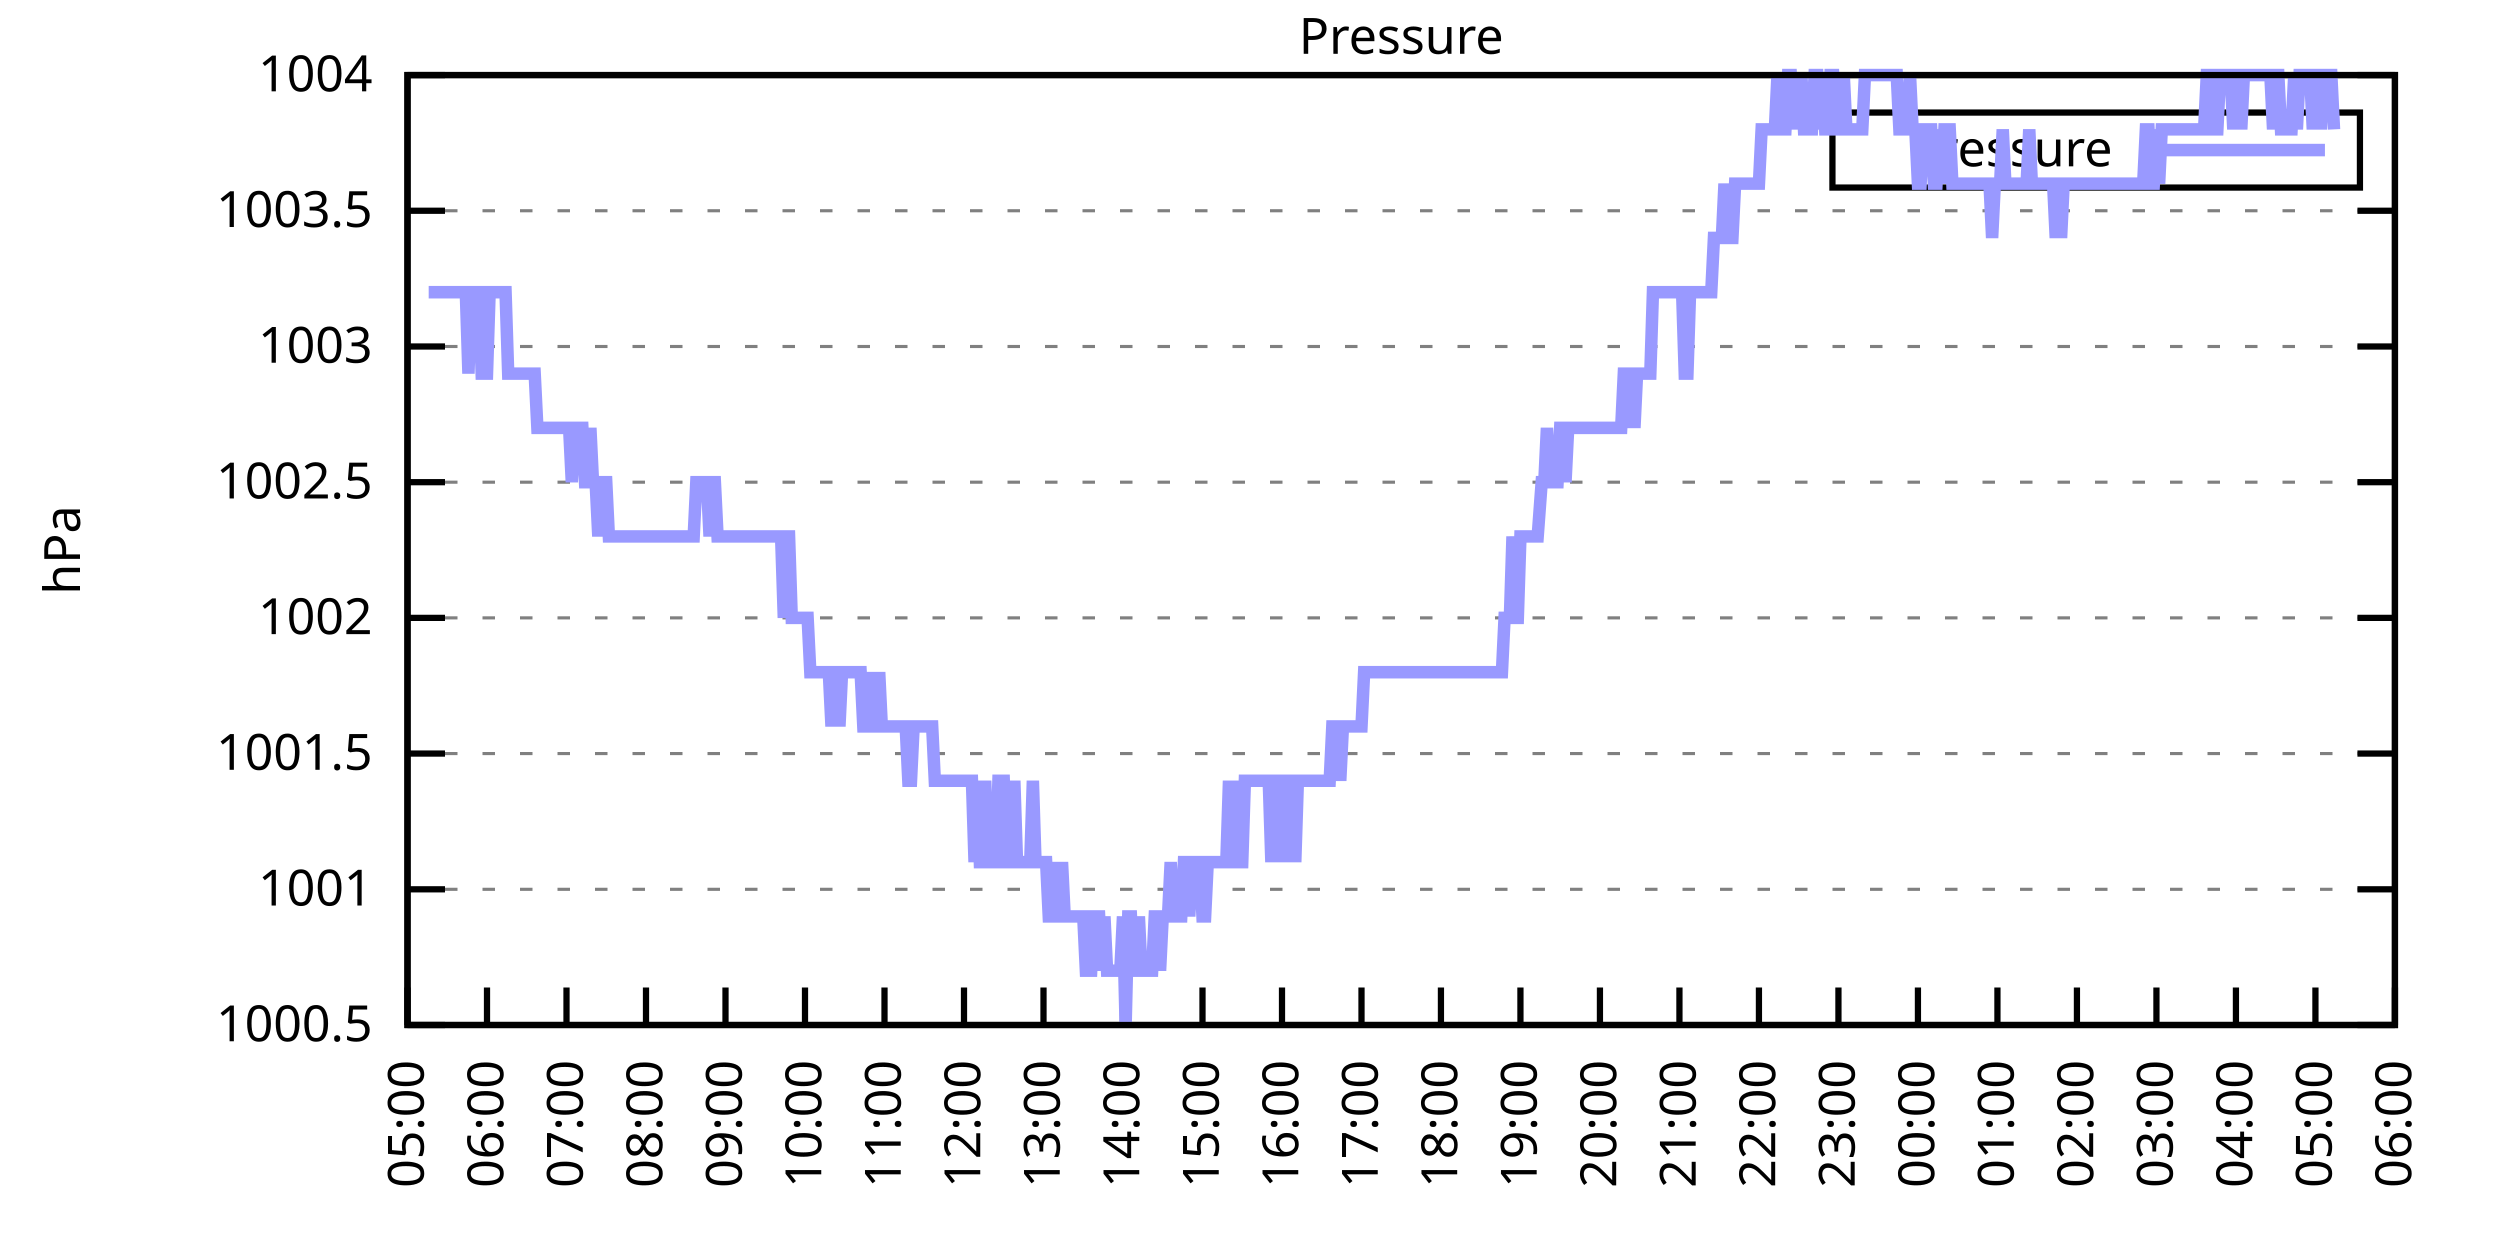
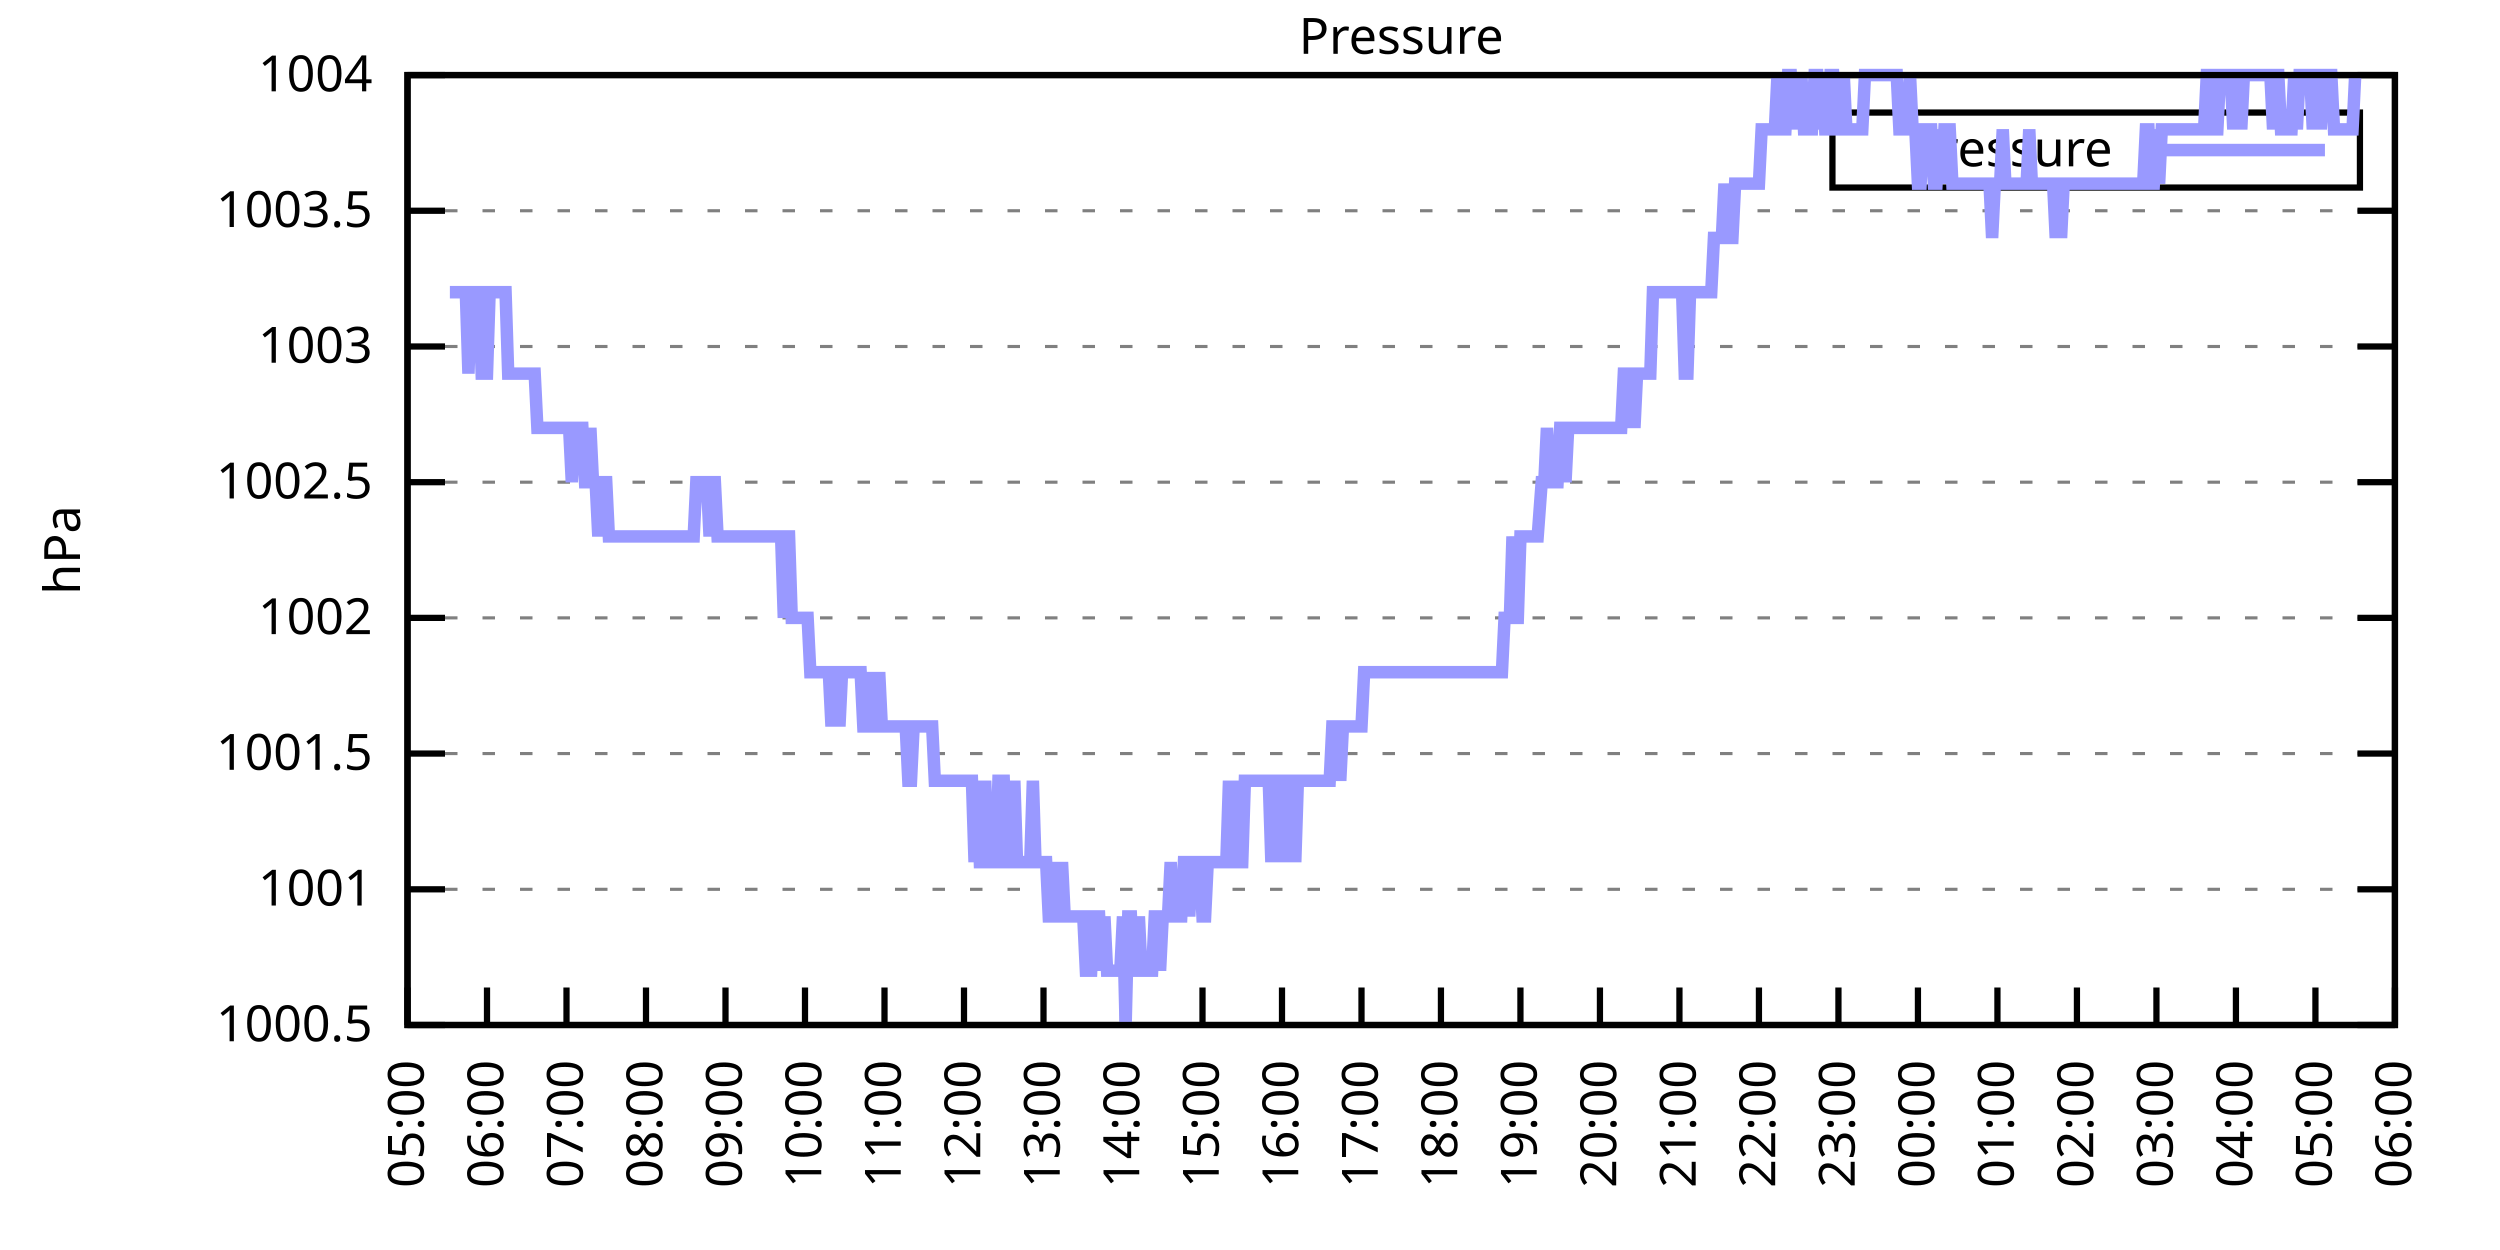
<svg xmlns="http://www.w3.org/2000/svg" xmlns:xlink="http://www.w3.org/1999/xlink" width="400" height="200" viewBox="0 0 400 200">
  <g id="gnuplot_canvas">
    <rect x="0" y="0" width="400" height="200" fill="none" />
    <defs>
      <circle id="gpDot" r="0.5" stroke-width="0.5" stroke="currentColor" />
      <path id="gpPt0" stroke-width="0.333" stroke="currentColor" d="M-1,0 h2 M0,-1 v2" />
      <path id="gpPt1" stroke-width="0.333" stroke="currentColor" d="M-1,-1 L1,1 M1,-1 L-1,1" />
      <path id="gpPt2" stroke-width="0.333" stroke="currentColor" d="M-1,0 L1,0 M0,-1 L0,1 M-1,-1 L1,1 M-1,1 L1,-1" />
      <rect id="gpPt3" stroke-width="0.333" stroke="currentColor" x="-1" y="-1" width="2" height="2" />
      <rect id="gpPt4" stroke-width="0.333" stroke="currentColor" fill="currentColor" x="-1" y="-1" width="2" height="2" />
      <circle id="gpPt5" stroke-width="0.333" stroke="currentColor" cx="0" cy="0" r="1" />
      <use xlink:href="#gpPt5" id="gpPt6" fill="currentColor" stroke="none" />
      <path id="gpPt7" stroke-width="0.333" stroke="currentColor" d="M0,-1.33 L-1.33,0.67 L1.33,0.67 z" />
      <use xlink:href="#gpPt7" id="gpPt8" fill="currentColor" stroke="none" />
      <use xlink:href="#gpPt7" id="gpPt9" stroke="currentColor" transform="rotate(180)" />
      <use xlink:href="#gpPt9" id="gpPt10" fill="currentColor" stroke="none" />
      <use xlink:href="#gpPt3" id="gpPt11" stroke="currentColor" transform="rotate(45)" />
      <use xlink:href="#gpPt11" id="gpPt12" fill="currentColor" stroke="none" />
      <path id="gpPt13" stroke-width="0.333" stroke="currentColor" d="M0,1.330 L1.265,0.411 L0.782,-1.067 L-0.782,-1.076 L-1.265,0.411 z" />
      <use xlink:href="#gpPt13" id="gpPt14" fill="currentColor" stroke="none" />
      <filter id="textbox" filterUnits="objectBoundingBox" x="0" y="0" height="1" width="1">
        <feFlood flood-color="white" flood-opacity="1" result="bgnd" />
        <feComposite in="SourceGraphic" in2="bgnd" operator="atop" />
      </filter>
      <filter id="greybox" filterUnits="objectBoundingBox" x="0" y="0" height="1" width="1">
        <feFlood flood-color="lightgrey" flood-opacity="1" result="grey" />
        <feComposite in="SourceGraphic" in2="grey" operator="atop" />
      </filter>
    </defs>
    <g fill="none" color="white" stroke="currentColor" stroke-width="1.00" stroke-linecap="butt" stroke-linejoin="miter">
</g>
    <g fill="none" color="black" stroke="currentColor" stroke-width="1.00" stroke-linecap="butt" stroke-linejoin="miter">
      <g stroke="none" shape-rendering="crispEdges">
        <polygon fill="rgb(255, 255, 255)" points="65.20,164.00 383.18,164.00 383.18,12.02 65.20,12.02 " />
      </g>
    </g>
    <g fill="none" color="black" stroke="currentColor" stroke-width="1.00" stroke-linecap="butt" stroke-linejoin="miter">
</g>
    <g fill="none" color="black" stroke="black" stroke-width="0.50" stroke-linecap="butt" stroke-linejoin="miter">
</g>
    <g fill="none" color="gray" stroke="currentColor" stroke-width="0.50" stroke-linecap="butt" stroke-linejoin="miter">
      <path stroke="gray" stroke-dasharray="2,4" class="gridline" d="M65.20,164.00 L383.19,164.00  " />
    </g>
    <g fill="none" color="gray" stroke="gray" stroke-width="1.00" stroke-linecap="butt" stroke-linejoin="miter">
</g>
    <g fill="none" color="black" stroke="currentColor" stroke-width="1.00" stroke-linecap="butt" stroke-linejoin="miter">
      <path stroke="black" d="M65.20,164.00 L71.20,164.00 M383.19,164.00 L377.19,164.00  " />
      <g transform="translate(59.60,166.60)" stroke="none" fill="black" font-family="Sans" font-size="8.00" text-anchor="end">
        <text>
          <tspan font-family="Sans"> 1000.5</tspan>
        </text>
      </g>
    </g>
    <g fill="none" color="black" stroke="currentColor" stroke-width="1.00" stroke-linecap="butt" stroke-linejoin="miter">
</g>
    <g fill="none" color="black" stroke="black" stroke-width="0.50" stroke-linecap="butt" stroke-linejoin="miter">
</g>
    <g fill="none" color="gray" stroke="currentColor" stroke-width="0.50" stroke-linecap="butt" stroke-linejoin="miter">
      <path stroke="gray" stroke-dasharray="2,4" class="gridline" d="M65.20,142.29 L383.19,142.29  " />
    </g>
    <g fill="none" color="gray" stroke="gray" stroke-width="1.00" stroke-linecap="butt" stroke-linejoin="miter">
</g>
    <g fill="none" color="black" stroke="currentColor" stroke-width="1.00" stroke-linecap="butt" stroke-linejoin="miter">
      <path stroke="black" d="M65.20,142.29 L71.20,142.29 M383.19,142.29 L377.19,142.29  " />
      <g transform="translate(59.60,144.89)" stroke="none" fill="black" font-family="Sans" font-size="8.00" text-anchor="end">
        <text>
          <tspan font-family="Sans"> 1001</tspan>
        </text>
      </g>
    </g>
    <g fill="none" color="black" stroke="currentColor" stroke-width="1.00" stroke-linecap="butt" stroke-linejoin="miter">
</g>
    <g fill="none" color="black" stroke="black" stroke-width="0.50" stroke-linecap="butt" stroke-linejoin="miter">
</g>
    <g fill="none" color="gray" stroke="currentColor" stroke-width="0.50" stroke-linecap="butt" stroke-linejoin="miter">
      <path stroke="gray" stroke-dasharray="2,4" class="gridline" d="M65.20,120.57 L383.19,120.57  " />
    </g>
    <g fill="none" color="gray" stroke="gray" stroke-width="1.00" stroke-linecap="butt" stroke-linejoin="miter">
</g>
    <g fill="none" color="black" stroke="currentColor" stroke-width="1.00" stroke-linecap="butt" stroke-linejoin="miter">
      <path stroke="black" d="M65.20,120.57 L71.20,120.57 M383.19,120.57 L377.19,120.57  " />
      <g transform="translate(59.60,123.17)" stroke="none" fill="black" font-family="Sans" font-size="8.00" text-anchor="end">
        <text>
          <tspan font-family="Sans"> 1001.5</tspan>
        </text>
      </g>
    </g>
    <g fill="none" color="black" stroke="currentColor" stroke-width="1.00" stroke-linecap="butt" stroke-linejoin="miter">
</g>
    <g fill="none" color="black" stroke="black" stroke-width="0.50" stroke-linecap="butt" stroke-linejoin="miter">
</g>
    <g fill="none" color="gray" stroke="currentColor" stroke-width="0.50" stroke-linecap="butt" stroke-linejoin="miter">
      <path stroke="gray" stroke-dasharray="2,4" class="gridline" d="M65.20,98.86 L383.19,98.86  " />
    </g>
    <g fill="none" color="gray" stroke="gray" stroke-width="1.00" stroke-linecap="butt" stroke-linejoin="miter">
</g>
    <g fill="none" color="black" stroke="currentColor" stroke-width="1.00" stroke-linecap="butt" stroke-linejoin="miter">
      <path stroke="black" d="M65.20,98.86 L71.20,98.86 M383.19,98.86 L377.19,98.86  " />
      <g transform="translate(59.60,101.46)" stroke="none" fill="black" font-family="Sans" font-size="8.00" text-anchor="end">
        <text>
          <tspan font-family="Sans"> 1002</tspan>
        </text>
      </g>
    </g>
    <g fill="none" color="black" stroke="currentColor" stroke-width="1.00" stroke-linecap="butt" stroke-linejoin="miter">
</g>
    <g fill="none" color="black" stroke="black" stroke-width="0.50" stroke-linecap="butt" stroke-linejoin="miter">
</g>
    <g fill="none" color="gray" stroke="currentColor" stroke-width="0.50" stroke-linecap="butt" stroke-linejoin="miter">
      <path stroke="gray" stroke-dasharray="2,4" class="gridline" d="M65.20,77.15 L383.19,77.15  " />
    </g>
    <g fill="none" color="gray" stroke="gray" stroke-width="1.00" stroke-linecap="butt" stroke-linejoin="miter">
</g>
    <g fill="none" color="black" stroke="currentColor" stroke-width="1.00" stroke-linecap="butt" stroke-linejoin="miter">
      <path stroke="black" d="M65.20,77.15 L71.20,77.15 M383.19,77.15 L377.19,77.15  " />
      <g transform="translate(59.60,79.75)" stroke="none" fill="black" font-family="Sans" font-size="8.00" text-anchor="end">
        <text>
          <tspan font-family="Sans"> 1002.5</tspan>
        </text>
      </g>
    </g>
    <g fill="none" color="black" stroke="currentColor" stroke-width="1.00" stroke-linecap="butt" stroke-linejoin="miter">
</g>
    <g fill="none" color="black" stroke="black" stroke-width="0.50" stroke-linecap="butt" stroke-linejoin="miter">
</g>
    <g fill="none" color="gray" stroke="currentColor" stroke-width="0.50" stroke-linecap="butt" stroke-linejoin="miter">
      <path stroke="gray" stroke-dasharray="2,4" class="gridline" d="M65.20,55.44 L383.19,55.44  " />
    </g>
    <g fill="none" color="gray" stroke="gray" stroke-width="1.00" stroke-linecap="butt" stroke-linejoin="miter">
</g>
    <g fill="none" color="black" stroke="currentColor" stroke-width="1.00" stroke-linecap="butt" stroke-linejoin="miter">
      <path stroke="black" d="M65.20,55.44 L71.20,55.44 M383.19,55.44 L377.19,55.44  " />
      <g transform="translate(59.60,58.04)" stroke="none" fill="black" font-family="Sans" font-size="8.00" text-anchor="end">
        <text>
          <tspan font-family="Sans"> 1003</tspan>
        </text>
      </g>
    </g>
    <g fill="none" color="black" stroke="currentColor" stroke-width="1.00" stroke-linecap="butt" stroke-linejoin="miter">
</g>
    <g fill="none" color="black" stroke="black" stroke-width="0.50" stroke-linecap="butt" stroke-linejoin="miter">
</g>
    <g fill="none" color="gray" stroke="currentColor" stroke-width="0.50" stroke-linecap="butt" stroke-linejoin="miter">
      <path stroke="gray" stroke-dasharray="2,4" class="gridline" d="M65.20,33.72 L383.19,33.72  " />
    </g>
    <g fill="none" color="gray" stroke="gray" stroke-width="1.00" stroke-linecap="butt" stroke-linejoin="miter">
</g>
    <g fill="none" color="black" stroke="currentColor" stroke-width="1.00" stroke-linecap="butt" stroke-linejoin="miter">
      <path stroke="black" d="M65.20,33.72 L71.20,33.72 M383.19,33.72 L377.19,33.72  " />
      <g transform="translate(59.60,36.32)" stroke="none" fill="black" font-family="Sans" font-size="8.00" text-anchor="end">
        <text>
          <tspan font-family="Sans"> 1003.5</tspan>
        </text>
      </g>
    </g>
    <g fill="none" color="black" stroke="currentColor" stroke-width="1.00" stroke-linecap="butt" stroke-linejoin="miter">
</g>
    <g fill="none" color="black" stroke="black" stroke-width="0.50" stroke-linecap="butt" stroke-linejoin="miter">
</g>
    <g fill="none" color="gray" stroke="currentColor" stroke-width="0.50" stroke-linecap="butt" stroke-linejoin="miter">
      <path stroke="gray" stroke-dasharray="2,4" class="gridline" d="M65.20,12.01 L383.19,12.01  " />
    </g>
    <g fill="none" color="gray" stroke="gray" stroke-width="1.00" stroke-linecap="butt" stroke-linejoin="miter">
</g>
    <g fill="none" color="black" stroke="currentColor" stroke-width="1.00" stroke-linecap="butt" stroke-linejoin="miter">
      <path stroke="black" d="M65.20,12.01 L71.20,12.01 M383.19,12.01 L377.19,12.01  " />
      <g transform="translate(59.60,14.61)" stroke="none" fill="black" font-family="Sans" font-size="8.00" text-anchor="end">
        <text>
          <tspan font-family="Sans"> 1004</tspan>
        </text>
      </g>
    </g>
    <g fill="none" color="black" stroke="currentColor" stroke-width="1.00" stroke-linecap="butt" stroke-linejoin="miter">
      <path stroke="black" d="M65.20,164.00 L65.20,158.00  " />
      <g transform="translate(67.80,169.60) rotate(270.00)" stroke="none" fill="black" font-family="Sans" font-size="8.00" text-anchor="end">
        <text>
          <tspan font-family="Sans">05:00</tspan>
        </text>
      </g>
    </g>
    <g fill="none" color="black" stroke="currentColor" stroke-width="1.00" stroke-linecap="butt" stroke-linejoin="miter">
      <path stroke="black" d="M77.92,164.00 L77.92,158.00  " />
      <g transform="translate(80.52,169.60) rotate(270.00)" stroke="none" fill="black" font-family="Sans" font-size="8.00" text-anchor="end">
        <text>
          <tspan font-family="Sans">06:00</tspan>
        </text>
      </g>
    </g>
    <g fill="none" color="black" stroke="currentColor" stroke-width="1.00" stroke-linecap="butt" stroke-linejoin="miter">
      <path stroke="black" d="M90.64,164.00 L90.64,158.00  " />
      <g transform="translate(93.24,169.60) rotate(270.00)" stroke="none" fill="black" font-family="Sans" font-size="8.00" text-anchor="end">
        <text>
          <tspan font-family="Sans">07:00</tspan>
        </text>
      </g>
    </g>
    <g fill="none" color="black" stroke="currentColor" stroke-width="1.00" stroke-linecap="butt" stroke-linejoin="miter">
      <path stroke="black" d="M103.36,164.00 L103.36,158.00  " />
      <g transform="translate(105.96,169.60) rotate(270.00)" stroke="none" fill="black" font-family="Sans" font-size="8.00" text-anchor="end">
        <text>
          <tspan font-family="Sans">08:00</tspan>
        </text>
      </g>
    </g>
    <g fill="none" color="black" stroke="currentColor" stroke-width="1.00" stroke-linecap="butt" stroke-linejoin="miter">
      <path stroke="black" d="M116.08,164.00 L116.08,158.00  " />
      <g transform="translate(118.68,169.60) rotate(270.00)" stroke="none" fill="black" font-family="Sans" font-size="8.00" text-anchor="end">
        <text>
          <tspan font-family="Sans">09:00</tspan>
        </text>
      </g>
    </g>
    <g fill="none" color="black" stroke="currentColor" stroke-width="1.00" stroke-linecap="butt" stroke-linejoin="miter">
      <path stroke="black" d="M128.80,164.00 L128.80,158.00  " />
      <g transform="translate(131.40,169.60) rotate(270.00)" stroke="none" fill="black" font-family="Sans" font-size="8.00" text-anchor="end">
        <text>
          <tspan font-family="Sans">10:00</tspan>
        </text>
      </g>
    </g>
    <g fill="none" color="black" stroke="currentColor" stroke-width="1.00" stroke-linecap="butt" stroke-linejoin="miter">
      <path stroke="black" d="M141.52,164.00 L141.52,158.00  " />
      <g transform="translate(144.12,169.60) rotate(270.00)" stroke="none" fill="black" font-family="Sans" font-size="8.00" text-anchor="end">
        <text>
          <tspan font-family="Sans">11:00</tspan>
        </text>
      </g>
    </g>
    <g fill="none" color="black" stroke="currentColor" stroke-width="1.00" stroke-linecap="butt" stroke-linejoin="miter">
      <path stroke="black" d="M154.24,164.00 L154.24,158.00  " />
      <g transform="translate(156.84,169.60) rotate(270.00)" stroke="none" fill="black" font-family="Sans" font-size="8.00" text-anchor="end">
        <text>
          <tspan font-family="Sans">12:00</tspan>
        </text>
      </g>
    </g>
    <g fill="none" color="black" stroke="currentColor" stroke-width="1.00" stroke-linecap="butt" stroke-linejoin="miter">
      <path stroke="black" d="M166.96,164.00 L166.96,158.00  " />
      <g transform="translate(169.56,169.60) rotate(270.00)" stroke="none" fill="black" font-family="Sans" font-size="8.00" text-anchor="end">
        <text>
          <tspan font-family="Sans">13:00</tspan>
        </text>
      </g>
    </g>
    <g fill="none" color="black" stroke="currentColor" stroke-width="1.00" stroke-linecap="butt" stroke-linejoin="miter">
      <path stroke="black" d="M179.68,164.00 L179.68,158.00  " />
      <g transform="translate(182.28,169.60) rotate(270.00)" stroke="none" fill="black" font-family="Sans" font-size="8.00" text-anchor="end">
        <text>
          <tspan font-family="Sans">14:00</tspan>
        </text>
      </g>
    </g>
    <g fill="none" color="black" stroke="currentColor" stroke-width="1.00" stroke-linecap="butt" stroke-linejoin="miter">
      <path stroke="black" d="M192.40,164.00 L192.40,158.00  " />
      <g transform="translate(195.00,169.60) rotate(270.00)" stroke="none" fill="black" font-family="Sans" font-size="8.00" text-anchor="end">
        <text>
          <tspan font-family="Sans">15:00</tspan>
        </text>
      </g>
    </g>
    <g fill="none" color="black" stroke="currentColor" stroke-width="1.00" stroke-linecap="butt" stroke-linejoin="miter">
      <path stroke="black" d="M205.12,164.00 L205.12,158.00  " />
      <g transform="translate(207.72,169.60) rotate(270.00)" stroke="none" fill="black" font-family="Sans" font-size="8.00" text-anchor="end">
        <text>
          <tspan font-family="Sans">16:00</tspan>
        </text>
      </g>
    </g>
    <g fill="none" color="black" stroke="currentColor" stroke-width="1.00" stroke-linecap="butt" stroke-linejoin="miter">
      <path stroke="black" d="M217.84,164.00 L217.84,158.00  " />
      <g transform="translate(220.44,169.60) rotate(270.00)" stroke="none" fill="black" font-family="Sans" font-size="8.00" text-anchor="end">
        <text>
          <tspan font-family="Sans">17:00</tspan>
        </text>
      </g>
    </g>
    <g fill="none" color="black" stroke="currentColor" stroke-width="1.00" stroke-linecap="butt" stroke-linejoin="miter">
      <path stroke="black" d="M230.55,164.00 L230.55,158.00  " />
      <g transform="translate(233.15,169.60) rotate(270.00)" stroke="none" fill="black" font-family="Sans" font-size="8.00" text-anchor="end">
        <text>
          <tspan font-family="Sans">18:00</tspan>
        </text>
      </g>
    </g>
    <g fill="none" color="black" stroke="currentColor" stroke-width="1.00" stroke-linecap="butt" stroke-linejoin="miter">
      <path stroke="black" d="M243.27,164.00 L243.27,158.00  " />
      <g transform="translate(245.87,169.60) rotate(270.00)" stroke="none" fill="black" font-family="Sans" font-size="8.00" text-anchor="end">
        <text>
          <tspan font-family="Sans">19:00</tspan>
        </text>
      </g>
    </g>
    <g fill="none" color="black" stroke="currentColor" stroke-width="1.00" stroke-linecap="butt" stroke-linejoin="miter">
      <path stroke="black" d="M255.99,164.00 L255.99,158.00  " />
      <g transform="translate(258.59,169.60) rotate(270.00)" stroke="none" fill="black" font-family="Sans" font-size="8.00" text-anchor="end">
        <text>
          <tspan font-family="Sans">20:00</tspan>
        </text>
      </g>
    </g>
    <g fill="none" color="black" stroke="currentColor" stroke-width="1.00" stroke-linecap="butt" stroke-linejoin="miter">
      <path stroke="black" d="M268.71,164.00 L268.71,158.00  " />
      <g transform="translate(271.31,169.60) rotate(270.00)" stroke="none" fill="black" font-family="Sans" font-size="8.00" text-anchor="end">
        <text>
          <tspan font-family="Sans">21:00</tspan>
        </text>
      </g>
    </g>
    <g fill="none" color="black" stroke="currentColor" stroke-width="1.00" stroke-linecap="butt" stroke-linejoin="miter">
      <path stroke="black" d="M281.43,164.00 L281.43,158.00  " />
      <g transform="translate(284.03,169.60) rotate(270.00)" stroke="none" fill="black" font-family="Sans" font-size="8.00" text-anchor="end">
        <text>
          <tspan font-family="Sans">22:00</tspan>
        </text>
      </g>
    </g>
    <g fill="none" color="black" stroke="currentColor" stroke-width="1.00" stroke-linecap="butt" stroke-linejoin="miter">
      <path stroke="black" d="M294.15,164.00 L294.15,158.00  " />
      <g transform="translate(296.75,169.60) rotate(270.00)" stroke="none" fill="black" font-family="Sans" font-size="8.00" text-anchor="end">
        <text>
          <tspan font-family="Sans">23:00</tspan>
        </text>
      </g>
    </g>
    <g fill="none" color="black" stroke="currentColor" stroke-width="1.00" stroke-linecap="butt" stroke-linejoin="miter">
      <path stroke="black" d="M306.87,164.00 L306.87,158.00  " />
      <g transform="translate(309.47,169.60) rotate(270.00)" stroke="none" fill="black" font-family="Sans" font-size="8.00" text-anchor="end">
        <text>
          <tspan font-family="Sans">00:00</tspan>
        </text>
      </g>
    </g>
    <g fill="none" color="black" stroke="currentColor" stroke-width="1.00" stroke-linecap="butt" stroke-linejoin="miter">
      <path stroke="black" d="M319.59,164.00 L319.59,158.00  " />
      <g transform="translate(322.19,169.60) rotate(270.00)" stroke="none" fill="black" font-family="Sans" font-size="8.00" text-anchor="end">
        <text>
          <tspan font-family="Sans">01:00</tspan>
        </text>
      </g>
    </g>
    <g fill="none" color="black" stroke="currentColor" stroke-width="1.00" stroke-linecap="butt" stroke-linejoin="miter">
      <path stroke="black" d="M332.31,164.00 L332.31,158.00  " />
      <g transform="translate(334.91,169.60) rotate(270.00)" stroke="none" fill="black" font-family="Sans" font-size="8.00" text-anchor="end">
        <text>
          <tspan font-family="Sans">02:00</tspan>
        </text>
      </g>
    </g>
    <g fill="none" color="black" stroke="currentColor" stroke-width="1.00" stroke-linecap="butt" stroke-linejoin="miter">
      <path stroke="black" d="M345.03,164.00 L345.03,158.00  " />
      <g transform="translate(347.63,169.60) rotate(270.00)" stroke="none" fill="black" font-family="Sans" font-size="8.00" text-anchor="end">
        <text>
          <tspan font-family="Sans">03:00</tspan>
        </text>
      </g>
    </g>
    <g fill="none" color="black" stroke="currentColor" stroke-width="1.00" stroke-linecap="butt" stroke-linejoin="miter">
      <path stroke="black" d="M357.75,164.00 L357.75,158.00  " />
      <g transform="translate(360.35,169.60) rotate(270.00)" stroke="none" fill="black" font-family="Sans" font-size="8.00" text-anchor="end">
        <text>
          <tspan font-family="Sans">04:00</tspan>
        </text>
      </g>
    </g>
    <g fill="none" color="black" stroke="currentColor" stroke-width="1.00" stroke-linecap="butt" stroke-linejoin="miter">
      <path stroke="black" d="M370.47,164.00 L370.47,158.00  " />
      <g transform="translate(373.07,169.60) rotate(270.00)" stroke="none" fill="black" font-family="Sans" font-size="8.00" text-anchor="end">
        <text>
          <tspan font-family="Sans">05:00</tspan>
        </text>
      </g>
    </g>
    <g fill="none" color="black" stroke="currentColor" stroke-width="1.00" stroke-linecap="butt" stroke-linejoin="miter">
      <path stroke="black" d="M383.19,164.00 L383.19,158.00  " />
      <g transform="translate(385.79,169.60) rotate(270.00)" stroke="none" fill="black" font-family="Sans" font-size="8.00" text-anchor="end">
        <text>
          <tspan font-family="Sans">06:00</tspan>
        </text>
      </g>
    </g>
    <g fill="none" color="black" stroke="currentColor" stroke-width="1.00" stroke-linecap="butt" stroke-linejoin="miter">
</g>
    <g fill="none" color="black" stroke="currentColor" stroke-width="1.00" stroke-linecap="butt" stroke-linejoin="miter">
      <path stroke="black" d="M65.20,12.01 L65.20,164.00 L383.19,164.00 L383.19,12.01 L65.20,12.01 Z  " />
    </g>
    <g fill="none" color="black" stroke="currentColor" stroke-width="1.00" stroke-linecap="butt" stroke-linejoin="miter">
</g>
    <g fill="none" color="black" stroke="currentColor" stroke-width="1.00" stroke-linecap="butt" stroke-linejoin="miter">
      <path stroke="black" d="M293.19,30.01 L293.19,18.01 L377.59,18.01 L377.59,30.01 L293.19,30.01 Z  " />
    </g>
    <g id="Pressure_plot_1">
      <g fill="none" color="white" stroke="black" stroke-width="2.00" stroke-linecap="butt" stroke-linejoin="miter">
</g>
      <g fill="none" color="black" stroke="currentColor" stroke-width="2.00" stroke-linecap="butt" stroke-linejoin="miter">
        <g transform="translate(337.99,26.61)" stroke="none" fill="black" font-family="Sans" font-size="8.00" text-anchor="end">
          <text>
            <tspan font-family="Sans">Pressure</tspan>
          </text>
        </g>
      </g>
      <g fill="none" color="black" stroke="currentColor" stroke-width="2.00" stroke-linecap="butt" stroke-linejoin="miter">
-         <path stroke="rgb(153, 153, 255)" d="M343.59,24.01 L371.99,24.01 M68.59,46.75 L69.02,46.75 L69.44,46.75 L69.86,46.75 L70.29,46.75 L70.71,46.75   L71.14,46.75 L71.56,46.75 L71.98,46.75 L72.41,46.75 L72.83,46.75 L73.26,46.75 L73.68,46.75 L74.10,46.75   L74.53,46.75 L74.95,59.78 L75.38,46.75 L75.80,46.75 L76.22,46.75 L76.65,46.75 L77.07,59.78 L77.50,59.78   L77.92,59.78 L78.34,46.75 L78.77,46.75 L79.19,46.75 L79.62,46.75 L80.04,46.75 L80.46,46.75 L80.89,46.75   L81.31,59.78 L81.74,59.78 L82.16,59.78 L82.58,59.78 L83.01,59.78 L83.43,59.78 L83.86,59.78 L84.28,59.78   L84.70,59.78 L85.13,59.78 L85.55,59.78 L85.98,68.46 L86.40,68.46 L86.82,68.46 L87.25,68.46 L87.67,68.46   L88.10,68.46 L88.52,68.46 L88.94,68.46 L89.37,68.46 L89.79,68.46 L90.22,68.46 L90.64,68.46 L91.06,68.46   L91.49,77.15 L91.91,68.46 L92.34,68.46 L92.76,68.46 L93.18,68.46 L93.61,77.15 L94.03,77.15 L94.46,68.46   L94.88,77.15 L95.30,77.15 L95.73,85.83 L96.15,77.15 L96.58,77.15 L97.00,77.15 L97.42,85.83 L97.85,85.83   L98.27,85.83 L98.69,85.83 L99.12,85.83 L99.54,85.83 L99.97,85.83 L100.39,85.83 L100.81,85.83 L101.24,85.83   L101.66,85.83 L102.09,85.83 L102.51,85.83 L102.93,85.83 L103.36,85.83 L103.78,85.83 L104.21,85.83 L104.63,85.83   L105.05,85.83 L105.48,85.83 L105.90,85.83 L106.33,85.83 L106.75,85.83 L107.17,85.83 L107.60,85.83 L108.02,85.83   L108.45,85.83 L108.87,85.83 L109.29,85.83 L109.72,85.83 L110.14,85.83 L110.57,85.83 L110.99,85.83 L111.41,77.15   L111.84,77.15 L112.26,77.15 L112.69,77.15 L113.11,77.15 L113.53,85.83 L113.96,77.15 L114.38,77.15 L114.81,85.83   L115.23,85.83 L115.65,85.83 L116.08,85.83 L116.50,85.83 L116.93,85.83 L117.35,85.83 L117.77,85.83 L118.20,85.83   L118.62,85.83 L119.05,85.83 L119.47,85.83 L119.89,85.83 L120.32,85.83 L120.74,85.83 L121.17,85.83 L121.59,85.83   L122.01,85.83 L122.44,85.83 L122.86,85.83 L123.29,85.83 L123.71,85.83 L124.13,85.83 L124.56,85.83 L124.98,85.83   L125.41,98.86 L125.83,85.83 L126.25,85.83 L126.68,98.86 L127.10,98.86 L127.53,98.86 L127.95,98.86 L128.37,98.86   L128.80,98.86 L129.22,98.86 L129.65,107.55 L130.07,107.55 L130.49,107.55 L130.92,107.55 L131.34,107.55 L131.77,107.55   L132.19,107.55 L132.61,107.55 L133.04,116.23 L133.46,107.55 L133.89,107.55 L134.31,116.23 L134.73,107.55 L135.16,107.55   L135.58,107.55 L136.01,107.55 L136.43,107.55 L136.85,107.55 L137.28,107.55 L137.70,107.55 L138.13,116.23 L138.55,116.23   L138.97,116.23 L139.40,107.55 L139.82,116.23 L140.25,116.23 L140.67,107.55 L141.09,116.23 L141.52,116.23 L141.94,116.23   L142.37,116.23 L142.79,116.23 L143.21,116.23 L143.64,116.23 L144.06,116.23 L144.49,116.23 L144.91,116.23 L145.33,124.92   L145.76,124.92 L146.18,116.23 L146.61,116.23 L147.03,116.23 L147.45,116.23 L147.88,116.23 L148.30,116.23 L148.73,116.23   L149.15,116.23 L149.57,124.92 L150.00,124.92 L150.42,124.92 L150.85,124.92 L151.27,124.92 L151.69,124.92 L152.12,124.92   L152.54,124.92 L152.97,124.92 L153.39,124.92 L153.81,124.92 L154.24,124.92 L154.66,124.92 L155.09,124.92 L155.51,124.92   L155.93,137.94 L156.36,124.92 L156.78,137.94 L157.21,137.94 L157.63,124.92 L158.05,137.94 L158.48,137.94 L158.90,137.94   L159.33,137.94 L159.75,124.92 L160.17,124.92 L160.60,124.92 L161.02,137.94 L161.44,137.94 L161.87,137.94 L162.29,124.92   L162.72,137.94 L163.14,137.94 L163.56,137.94 L163.99,137.94 L164.41,137.94 L164.84,137.94 L165.26,124.92 L165.68,137.94   L166.11,137.94 L166.53,137.94 L166.96,137.94 L167.38,137.94 L167.80,146.63 L168.23,146.63 L168.65,146.63 L169.08,137.94   L169.50,146.63 L169.92,137.94 L170.35,146.63 L170.77,146.63 L171.20,146.63 L171.62,146.63 L172.04,146.63 L172.47,146.63   L172.89,146.63 L173.32,146.63 L173.74,155.31 L174.16,155.31 L174.59,155.31 L175.01,146.63 L175.44,146.63 L175.86,146.63   L176.28,155.31 L176.71,146.63 L177.13,155.31 L177.56,155.31 L177.98,155.31 L178.40,155.31 L178.83,155.31 L179.25,155.31   L179.68,146.63 L180.10,164.00 L180.52,146.63 L180.95,146.63 L181.37,155.31 L181.80,155.31 L182.22,146.63 L182.64,155.31   L183.07,155.31 L183.49,155.31 L183.92,155.31 L184.34,155.31 L184.76,146.63 L185.19,146.63 L185.61,155.31 L186.04,146.63   L186.46,146.63 L186.88,146.63 L187.31,137.94 L187.73,146.63 L188.16,146.63 L188.58,146.63 L189.00,146.63 L189.43,137.94   L189.85,137.94 L190.28,146.63 L190.70,137.94 L191.12,137.94 L191.55,137.94 L191.97,137.94 L192.40,146.63 L192.82,146.63   L193.24,137.94 L193.67,137.94 L194.09,137.94 L194.52,137.94 L194.94,137.94 L195.36,137.94 L195.79,137.94 L196.21,137.94   L196.64,124.92 L197.06,137.94 L197.48,124.92 L197.91,137.94 L198.33,137.94 L198.76,137.94 L199.18,124.92 L199.60,124.92   L200.03,124.92 L200.45,124.92 L200.88,124.92 L201.30,124.92 L201.72,124.92 L202.15,124.92 L202.57,124.92 L203.00,124.92   L203.42,137.94 L203.84,124.92 L204.27,137.94 L204.69,124.92 L205.12,124.92 L205.54,124.92 L205.96,137.94 L206.39,124.92   L206.81,124.92 L207.24,137.94 L207.66,124.92 L208.08,124.92 L208.51,124.92 L208.93,124.92 L209.36,124.92 L209.78,124.92   L210.20,124.92 L210.63,124.92 L211.05,124.92 L211.48,124.92 L211.90,124.92 L212.32,124.92 L212.75,124.92 L213.17,116.23   L213.60,116.23 L214.02,116.23 L214.44,124.92 L214.87,116.23 L215.29,116.23 L215.72,116.23 L216.14,116.23 L216.56,116.23   L216.99,116.23 L217.41,116.23 L217.84,116.23 L218.26,107.55 L218.68,107.55 L219.11,107.55 L219.53,107.55 L219.96,107.55   L220.38,107.55 L220.80,107.55 L221.23,107.55 L221.65,107.55 L222.08,107.55 L222.50,107.55 L222.92,107.55 L223.35,107.55   L223.77,107.55 L224.20,107.55 L224.62,107.55 L225.04,107.55 L225.47,107.55 L225.89,107.55 L226.31,107.55 L226.74,107.55   L227.16,107.55 L227.59,107.55 L228.01,107.55 L228.43,107.55 L228.86,107.55 L229.28,107.55 L229.71,107.55 L230.13,107.55   L230.55,107.55 L230.98,107.55 L231.40,107.55 L231.83,107.55 L232.25,107.55 L232.67,107.55 L233.10,107.55 L233.52,107.55   L233.95,107.55 L234.37,107.55 L234.79,107.55 L235.22,107.55 L235.64,107.55 L236.07,107.55 L236.49,107.55 L236.91,107.55   L237.34,107.55 L237.76,107.55 L238.19,107.55 L238.61,107.55 L239.03,107.55 L239.46,107.55 L239.88,107.55 L240.31,107.55   L240.73,98.86 L241.15,98.86 L241.58,98.86 L242.00,85.83 L242.43,98.86 L242.85,98.86 L243.27,85.83 L243.70,85.83   L244.12,85.83 L244.55,85.83 L244.97,85.83 L245.39,85.83 L245.82,85.83 L246.03,85.83 L246.67,77.15 L247.09,77.15   L247.51,68.46 L247.94,77.15 L248.36,77.15 L248.79,77.15 L249.21,77.15 L249.63,68.46 L250.06,68.46 L250.48,77.15   L250.91,68.46 L251.33,68.46 L251.75,68.46 L252.18,68.46 L252.60,68.46 L253.03,68.46 L253.45,68.46 L253.87,68.46   L254.30,68.46 L254.72,68.46 L255.15,68.46 L255.57,68.46 L255.99,68.46 L256.42,68.46 L256.84,68.46 L257.27,68.46   L257.69,68.46 L258.11,68.46 L258.54,68.46 L258.96,68.46 L259.39,68.46 L259.81,59.78 L260.23,59.78 L260.66,68.46   L261.08,59.78 L261.51,68.46 L261.93,59.78 L262.35,59.78 L262.78,59.78 L263.20,59.78 L263.63,59.78 L264.05,59.78   L264.47,46.75 L264.90,46.75 L265.32,46.75 L265.75,46.75 L266.17,46.75 L266.59,46.75 L267.02,46.75 L267.44,46.75   L267.87,46.75 L268.29,46.75 L268.71,46.75 L269.14,46.75 L269.56,59.78 L269.99,59.78 L270.41,46.75 L270.83,46.75   L271.26,46.75 L271.68,46.75 L272.11,46.75 L272.53,46.75 L272.95,46.75 L273.38,46.75 L273.80,46.75 L274.23,38.07   L274.65,38.07 L275.07,38.07 L275.50,38.07 L275.92,29.38 L276.35,38.07 L276.77,38.07 L277.19,38.07 L277.62,29.38   L278.04,29.38 L278.47,29.38 L278.89,29.38 L279.31,29.38 L279.74,29.38 L280.16,29.38 L280.59,29.38 L281.01,29.38   L281.43,29.38 L281.86,20.70 L282.28,20.70 L282.71,20.70 L283.13,20.70 L283.55,20.70 L283.98,20.70 L284.40,12.01   L284.83,20.70 L285.25,20.70 L285.67,20.70 L286.10,12.01 L286.52,12.01 L286.95,20.70 L287.37,12.01 L287.79,20.70   L288.22,12.01 L288.64,20.70 L289.06,20.70 L289.49,20.70 L289.91,20.70 L290.34,12.01 L290.76,12.01 L291.18,20.70   L291.61,12.01 L292.03,20.70 L292.46,20.70 L292.88,12.01 L293.30,12.01 L293.73,20.70 L294.15,20.70 L294.58,20.70   L295.00,12.01 L295.42,20.70 L295.85,20.70 L296.27,20.70 L296.70,20.70 L297.12,20.70 L297.54,20.70 L297.97,20.70   L298.39,12.01 L298.82,12.01 L299.24,12.01 L299.66,12.01 L300.09,12.01 L300.51,12.01 L300.94,12.01 L301.36,12.01   L301.78,12.01 L302.21,12.01 L302.63,12.01 L303.06,12.01 L303.48,12.01 L303.90,20.70 L304.33,20.70 L304.75,20.70   L305.18,20.70 L305.60,12.01 L306.02,20.70 L306.45,20.70 L306.87,29.38 L307.30,29.38 L307.72,20.70 L308.14,20.70   L308.57,20.70 L308.99,20.70 L309.42,29.38 L309.84,29.38 L310.26,20.70 L310.69,29.38 L311.11,20.70 L311.54,20.70   L311.96,20.70 L312.38,29.38 L312.81,29.38 L313.23,29.38 L313.66,29.38 L314.08,29.38 L314.50,29.38 L314.93,29.38   L315.35,29.38 L315.78,29.38 L316.20,29.38 L316.62,29.38 L317.05,29.38 L317.47,29.38 L317.90,29.38 L318.32,29.38   L318.74,38.07 L319.17,29.38 L319.59,29.38 L320.02,29.38 L320.44,20.70 L320.86,29.38 L321.29,29.38 L321.71,29.38   L322.14,29.38 L322.56,29.38 L322.98,29.38 L323.41,29.38 L323.83,29.38 L324.26,29.38 L324.68,20.70 L325.10,29.38   L325.53,29.38 L325.95,29.38 L326.38,29.38 L326.80,29.38 L327.22,29.38 L327.65,29.38 L328.07,29.38 L328.50,29.38   L328.92,38.07 L329.34,29.38 L329.77,38.07 L330.19,29.38 L330.62,29.38 L331.04,29.38 L331.46,29.38 L331.89,29.38   L332.31,29.38 L332.74,29.38 L333.16,29.38 L333.58,29.38 L334.01,29.38 L334.43,29.38 L334.86,29.38 L335.28,29.38   L335.70,29.38 L336.13,29.38 L336.55,29.38 L336.98,29.38 L337.40,29.38 L337.82,29.38 L338.25,29.38 L338.67,29.38   L339.10,29.38 L339.52,29.38 L339.94,29.38 L340.37,29.38 L340.79,29.38 L341.22,29.38 L341.64,29.38 L342.06,29.38   L342.49,29.38 L342.91,29.38 L343.34,20.70 L343.76,20.70 L344.18,29.38 L344.61,29.38 L345.03,20.70 L345.46,29.38   L345.88,20.70 L346.30,20.70 L346.73,20.70 L347.15,20.70 L347.58,20.70 L348.00,20.70 L348.42,20.70 L348.85,20.70   L349.27,20.70 L349.70,20.70 L350.12,20.70 L350.54,20.70 L350.97,20.70 L351.39,20.70 L351.81,20.70 L352.24,20.70   L352.66,20.70 L353.09,12.01 L353.51,12.01 L353.93,12.01 L354.36,20.70 L354.78,20.70 L355.21,12.01 L355.63,12.01   L356.05,12.01 L356.48,12.01 L356.90,12.01 L357.33,20.70 L357.75,12.01 L358.17,12.01 L358.60,20.70 L359.02,12.01   L359.45,12.01 L359.87,12.01 L360.29,12.01 L360.72,12.01 L361.14,12.01 L361.57,12.01 L361.99,12.01 L362.41,12.01   L362.84,12.01 L363.26,12.01 L363.69,20.70 L364.11,12.01 L364.53,12.01 L364.96,20.70 L365.38,20.70 L365.81,20.70   L366.23,20.70 L366.65,20.70 L367.08,12.01 L367.50,20.70 L367.93,12.01 L368.35,12.01 L368.77,12.01 L369.20,12.01   L369.62,12.01 L370.05,20.70 L370.47,12.01 L370.89,12.01 L371.32,20.70 L371.74,12.01 L372.17,12.01 L372.59,12.01   L373.01,12.01 L373.44,20.70  " />
+         <path stroke="rgb(153, 153, 255)" d="M343.59,24.01 L371.99,24.01 M71.98,46.75 L72.41,46.75 L72.83,46.75 L73.26,46.75 L73.68,46.75 L74.10,46.75   L74.53,46.75 L74.95,59.78 L75.38,46.75 L75.80,46.75 L76.22,46.75 L76.65,46.75 L77.07,59.78 L77.50,59.78   L77.92,59.78 L78.34,46.75 L78.77,46.75 L79.19,46.75 L79.62,46.75 L80.04,46.75 L80.46,46.75 L80.89,46.75   L81.31,59.78 L81.74,59.78 L82.16,59.78 L82.58,59.78 L83.01,59.78 L83.43,59.78 L83.86,59.78 L84.28,59.78   L84.70,59.78 L85.13,59.78 L85.55,59.78 L85.98,68.46 L86.40,68.46 L86.82,68.46 L87.25,68.46 L87.67,68.46   L88.10,68.46 L88.52,68.46 L88.94,68.46 L89.37,68.46 L89.79,68.46 L90.22,68.46 L90.64,68.46 L91.06,68.46   L91.49,77.15 L91.91,68.46 L92.34,68.46 L92.76,68.46 L93.18,68.46 L93.61,77.15 L94.03,77.15 L94.46,68.46   L94.88,77.15 L95.30,77.15 L95.73,85.83 L96.15,77.15 L96.58,77.15 L97.00,77.15 L97.42,85.83 L97.85,85.83   L98.27,85.83 L98.69,85.83 L99.12,85.83 L99.54,85.83 L99.97,85.83 L100.39,85.83 L100.81,85.83 L101.24,85.83   L101.66,85.83 L102.09,85.83 L102.51,85.83 L102.93,85.83 L103.36,85.83 L103.78,85.83 L104.21,85.83 L104.63,85.83   L105.05,85.83 L105.48,85.83 L105.90,85.83 L106.33,85.83 L106.75,85.83 L107.17,85.83 L107.60,85.83 L108.02,85.83   L108.45,85.83 L108.87,85.83 L109.29,85.83 L109.72,85.83 L110.14,85.83 L110.57,85.83 L110.99,85.83 L111.41,77.15   L111.84,77.15 L112.26,77.15 L112.69,77.15 L113.11,77.15 L113.53,85.83 L113.96,77.15 L114.38,77.15 L114.81,85.83   L115.23,85.83 L115.65,85.83 L116.08,85.83 L116.50,85.83 L116.93,85.83 L117.35,85.83 L117.77,85.83 L118.20,85.83   L118.62,85.83 L119.05,85.83 L119.47,85.83 L119.89,85.83 L120.32,85.83 L120.74,85.83 L121.17,85.83 L121.59,85.83   L122.01,85.83 L122.44,85.83 L122.86,85.83 L123.29,85.83 L123.71,85.83 L124.13,85.83 L124.56,85.83 L124.98,85.83   L125.41,98.86 L125.83,85.83 L126.25,85.83 L126.68,98.86 L127.10,98.86 L127.53,98.86 L127.95,98.86 L128.37,98.86   L128.80,98.86 L129.22,98.86 L129.65,107.55 L130.07,107.55 L130.49,107.55 L130.92,107.55 L131.34,107.55 L131.77,107.55   L132.19,107.55 L132.61,107.55 L133.04,116.23 L133.46,107.55 L133.89,107.55 L134.31,116.23 L134.73,107.55 L135.16,107.55   L135.58,107.55 L136.01,107.55 L136.43,107.55 L136.85,107.55 L137.28,107.55 L137.70,107.55 L138.13,116.23 L138.55,116.23   L138.97,116.23 L139.40,107.55 L139.82,116.23 L140.25,116.23 L140.67,107.55 L141.09,116.23 L141.52,116.23 L141.94,116.23   L142.37,116.23 L142.79,116.23 L143.21,116.23 L143.64,116.23 L144.06,116.23 L144.49,116.23 L144.91,116.23 L145.33,124.92   L145.76,124.92 L146.18,116.23 L146.61,116.23 L147.03,116.23 L147.45,116.23 L147.88,116.23 L148.30,116.23 L148.73,116.23   L149.15,116.23 L149.57,124.92 L150.00,124.92 L150.42,124.92 L150.85,124.92 L151.27,124.92 L151.69,124.92 L152.12,124.92   L152.54,124.92 L152.97,124.92 L153.39,124.92 L153.81,124.92 L154.24,124.92 L154.66,124.92 L155.09,124.92 L155.51,124.92   L155.93,137.94 L156.36,124.92 L156.78,137.94 L157.21,137.94 L157.63,124.92 L158.05,137.94 L158.48,137.94 L158.90,137.94   L159.33,137.94 L159.75,124.92 L160.17,124.92 L160.60,124.92 L161.02,137.94 L161.44,137.94 L161.87,137.94 L162.29,124.92   L162.72,137.94 L163.14,137.94 L163.56,137.94 L163.99,137.94 L164.41,137.94 L164.84,137.94 L165.26,124.92 L165.68,137.94   L166.11,137.94 L166.53,137.94 L166.96,137.94 L167.38,137.94 L167.80,146.63 L168.23,146.63 L168.65,146.63 L169.08,137.94   L169.50,146.63 L169.92,137.94 L170.35,146.63 L170.77,146.63 L171.20,146.63 L171.62,146.63 L172.04,146.63 L172.47,146.63   L172.89,146.63 L173.32,146.63 L173.74,155.31 L174.16,155.31 L174.59,155.31 L175.01,146.63 L175.44,146.63 L175.86,146.63   L176.28,155.31 L176.71,146.63 L177.13,155.31 L177.56,155.31 L177.98,155.31 L178.40,155.31 L178.83,155.31 L179.25,155.31   L179.68,146.63 L180.10,164.00 L180.52,146.63 L180.95,146.63 L181.37,155.31 L181.80,155.31 L182.22,146.63 L182.64,155.31   L183.07,155.31 L183.49,155.31 L183.92,155.31 L184.34,155.31 L184.76,146.63 L185.19,146.63 L185.61,155.31 L186.04,146.63   L186.46,146.63 L186.88,146.63 L187.31,137.94 L187.73,146.63 L188.16,146.63 L188.58,146.63 L189.00,146.63 L189.43,137.94   L189.85,137.94 L190.28,146.63 L190.70,137.94 L191.12,137.94 L191.55,137.94 L191.97,137.94 L192.40,146.63 L192.82,146.63   L193.24,137.94 L193.67,137.94 L194.09,137.94 L194.52,137.94 L194.94,137.94 L195.36,137.94 L195.79,137.94 L196.21,137.94   L196.64,124.92 L197.06,137.94 L197.48,124.92 L197.91,137.94 L198.33,137.94 L198.76,137.94 L199.18,124.92 L199.60,124.92   L200.03,124.92 L200.45,124.92 L200.88,124.92 L201.30,124.92 L201.72,124.92 L202.15,124.92 L202.57,124.92 L203.00,124.92   L203.42,137.94 L203.84,124.92 L204.27,137.94 L204.69,124.92 L205.12,124.92 L205.54,124.92 L205.96,137.94 L206.39,124.92   L206.81,124.92 L207.24,137.94 L207.66,124.92 L208.08,124.92 L208.51,124.92 L208.93,124.92 L209.36,124.92 L209.78,124.92   L210.20,124.92 L210.63,124.92 L211.05,124.92 L211.48,124.92 L211.90,124.92 L212.32,124.92 L212.75,124.92 L213.17,116.23   L213.60,116.23 L214.02,116.23 L214.44,124.92 L214.87,116.23 L215.29,116.23 L215.72,116.23 L216.14,116.23 L216.56,116.23   L216.99,116.23 L217.41,116.23 L217.84,116.23 L218.26,107.55 L218.68,107.55 L219.11,107.55 L219.53,107.55 L219.96,107.55   L220.38,107.55 L220.80,107.55 L221.23,107.55 L221.65,107.55 L222.08,107.55 L222.50,107.55 L222.92,107.55 L223.35,107.55   L223.77,107.55 L224.20,107.55 L224.62,107.55 L225.04,107.55 L225.47,107.55 L225.89,107.55 L226.31,107.55 L226.74,107.55   L227.16,107.55 L227.59,107.55 L228.01,107.55 L228.43,107.55 L228.86,107.55 L229.28,107.55 L229.71,107.55 L230.13,107.55   L230.55,107.55 L230.98,107.55 L231.40,107.55 L231.83,107.55 L232.25,107.55 L232.67,107.55 L233.10,107.55 L233.52,107.55   L233.95,107.55 L234.37,107.55 L234.79,107.55 L235.22,107.55 L235.64,107.55 L236.07,107.55 L236.49,107.55 L236.91,107.55   L237.34,107.55 L237.76,107.55 L238.19,107.55 L238.61,107.55 L239.03,107.55 L239.46,107.55 L239.88,107.55 L240.31,107.55   L240.73,98.86 L241.15,98.86 L241.58,98.86 L242.00,85.83 L242.43,98.86 L242.85,98.86 L243.27,85.83 L243.70,85.83   L244.12,85.83 L244.55,85.83 L244.97,85.83 L245.39,85.83 L245.82,85.83 L246.03,85.83 L246.67,77.15 L247.09,77.15   L247.51,68.46 L247.94,77.15 L248.36,77.15 L248.79,77.15 L249.21,77.15 L249.63,68.46 L250.06,68.46 L250.48,77.15   L250.91,68.46 L251.33,68.46 L251.75,68.46 L252.18,68.46 L252.60,68.46 L253.03,68.46 L253.45,68.46 L253.87,68.46   L254.30,68.46 L254.72,68.46 L255.15,68.46 L255.57,68.46 L255.99,68.46 L256.42,68.46 L256.84,68.46 L257.27,68.46   L257.69,68.46 L258.11,68.46 L258.54,68.46 L258.96,68.46 L259.39,68.46 L259.81,59.78 L260.23,59.78 L260.66,68.46   L261.08,59.78 L261.51,68.46 L261.93,59.78 L262.35,59.78 L262.78,59.78 L263.20,59.78 L263.63,59.78 L264.05,59.78   L264.47,46.75 L264.90,46.75 L265.32,46.75 L265.75,46.75 L266.17,46.75 L266.59,46.75 L267.02,46.75 L267.44,46.75   L267.87,46.75 L268.29,46.75 L268.71,46.75 L269.14,46.75 L269.56,59.78 L269.99,59.78 L270.41,46.75 L270.83,46.75   L271.26,46.75 L271.68,46.75 L272.11,46.75 L272.53,46.75 L272.95,46.75 L273.38,46.75 L273.80,46.75 L274.23,38.07   L274.65,38.07 L275.07,38.07 L275.50,38.07 L275.92,29.38 L276.35,38.07 L276.77,38.07 L277.19,38.07 L277.62,29.38   L278.04,29.38 L278.47,29.38 L278.89,29.38 L279.31,29.38 L279.74,29.38 L280.16,29.38 L280.59,29.38 L281.01,29.38   L281.43,29.38 L281.86,20.70 L282.28,20.70 L282.71,20.70 L283.13,20.70 L283.55,20.70 L283.98,20.70 L284.40,12.01   L284.83,20.70 L285.25,20.70 L285.67,20.70 L286.10,12.01 L286.52,12.01 L286.95,20.70 L287.37,12.01 L287.79,20.70   L288.22,12.01 L288.64,20.70 L289.06,20.70 L289.49,20.70 L289.91,20.70 L290.34,12.01 L290.76,12.01 L291.18,20.70   L291.61,12.01 L292.03,20.70 L292.46,20.70 L292.88,12.01 L293.30,12.01 L293.73,20.70 L294.15,20.70 L294.58,20.70   L295.00,12.01 L295.42,20.70 L295.85,20.70 L296.27,20.70 L296.70,20.70 L297.12,20.70 L297.54,20.70 L297.97,20.70   L298.39,12.01 L298.82,12.01 L299.24,12.01 L299.66,12.01 L300.09,12.01 L300.51,12.01 L300.94,12.01 L301.36,12.01   L301.78,12.01 L302.21,12.01 L302.63,12.01 L303.06,12.01 L303.48,12.01 L303.90,20.70 L304.33,20.70 L304.75,20.70   L305.18,20.70 L305.60,12.01 L306.02,20.70 L306.45,20.70 L306.87,29.38 L307.30,29.38 L307.72,20.70 L308.14,20.70   L308.57,20.70 L308.99,20.70 L309.42,29.38 L309.84,29.38 L310.26,20.70 L310.69,29.38 L311.11,20.70 L311.54,20.70   L311.96,20.70 L312.38,29.38 L312.81,29.38 L313.23,29.38 L313.66,29.38 L314.08,29.38 L314.50,29.38 L314.93,29.38   L315.35,29.38 L315.78,29.38 L316.20,29.38 L316.62,29.38 L317.05,29.38 L317.47,29.38 L317.90,29.38 L318.32,29.38   L318.74,38.07 L319.17,29.38 L319.59,29.38 L320.02,29.38 L320.44,20.70 L320.86,29.38 L321.29,29.38 L321.71,29.38   L322.14,29.38 L322.56,29.38 L322.98,29.38 L323.41,29.38 L323.83,29.38 L324.26,29.38 L324.68,20.70 L325.10,29.38   L325.53,29.38 L325.95,29.38 L326.38,29.38 L326.80,29.38 L327.22,29.38 L327.65,29.38 L328.07,29.38 L328.50,29.38   L328.92,38.07 L329.34,29.38 L329.77,38.07 L330.19,29.38 L330.62,29.38 L331.04,29.38 L331.46,29.38 L331.89,29.38   L332.31,29.38 L332.74,29.38 L333.16,29.38 L333.58,29.38 L334.01,29.38 L334.43,29.38 L334.86,29.38 L335.28,29.38   L335.70,29.38 L336.13,29.38 L336.55,29.38 L336.98,29.38 L337.40,29.38 L337.82,29.38 L338.25,29.38 L338.67,29.38   L339.10,29.38 L339.52,29.38 L339.94,29.38 L340.37,29.38 L340.79,29.38 L341.22,29.38 L341.64,29.38 L342.06,29.38   L342.49,29.38 L342.91,29.38 L343.34,20.70 L343.76,20.70 L344.18,29.38 L344.61,29.38 L345.03,20.70 L345.46,29.38   L345.88,20.70 L346.30,20.70 L346.73,20.70 L347.15,20.70 L347.58,20.70 L348.00,20.70 L348.42,20.70 L348.85,20.70   L349.27,20.70 L349.70,20.70 L350.12,20.70 L350.54,20.70 L350.97,20.70 L351.39,20.70 L351.81,20.70 L352.24,20.70   L352.66,20.70 L353.09,12.01 L353.51,12.01 L353.93,12.01 L354.36,20.70 L354.78,20.70 L355.21,12.01 L355.63,12.01   L356.05,12.01 L356.48,12.01 L356.90,12.01 L357.33,20.70 L357.75,12.01 L358.17,12.01 L358.60,20.70 L359.02,12.01   L359.45,12.01 L359.87,12.01 L360.29,12.01 L360.72,12.01 L361.14,12.01 L361.57,12.01 L361.99,12.01 L362.41,12.01   L362.84,12.01 L363.26,12.01 L363.69,20.70 L364.11,12.01 L364.53,12.01 L364.96,20.70 L365.38,20.70 L365.81,20.70   L366.23,20.70 L366.65,20.70 L367.08,12.01 L367.50,20.70 L367.93,12.01 L368.35,12.01 L368.77,12.01 L369.20,12.01   L369.62,12.01 L370.05,20.70 L370.47,12.01 L370.89,12.01 L371.32,20.70 L371.74,12.01 L372.17,12.01 L372.59,12.01   L373.01,12.01 L373.44,20.70 L373.86,20.70 L374.29,20.70 L374.71,20.70 L375.13,20.70 L375.56,20.70 L375.98,20.70   L376.41,20.70 L376.83,12.01  " />
      </g>
    </g>
    <g fill="none" color="black" stroke="currentColor" stroke-width="2.00" stroke-linecap="butt" stroke-linejoin="miter">
</g>
    <g fill="none" color="black" stroke="black" stroke-width="1.00" stroke-linecap="butt" stroke-linejoin="miter">
</g>
    <g fill="none" color="black" stroke="currentColor" stroke-width="1.00" stroke-linecap="butt" stroke-linejoin="miter">
      <path stroke="black" d="M65.20,12.01 L65.20,164.00 L383.19,164.00 L383.19,12.01 L65.20,12.01 Z  " />
      <g transform="translate(12.80,88.01) rotate(270.00)" stroke="none" fill="black" font-family="Sans" font-size="8.00" text-anchor="middle">
        <text>
          <tspan font-family="Sans">hPa</tspan>
        </text>
      </g>
    </g>
    <g fill="none" color="black" stroke="currentColor" stroke-width="1.00" stroke-linecap="butt" stroke-linejoin="miter">
</g>
    <g fill="none" color="black" stroke="currentColor" stroke-width="1.00" stroke-linecap="butt" stroke-linejoin="miter">
      <g transform="translate(224.19,8.61)" stroke="none" fill="black" font-family="Sans" font-size="8.00" text-anchor="middle">
        <text>
          <tspan font-family="Sans">Pressure</tspan>
        </text>
      </g>
    </g>
    <g fill="none" color="black" stroke="currentColor" stroke-width="1.00" stroke-linecap="butt" stroke-linejoin="miter">
</g>
  </g>
</svg>
